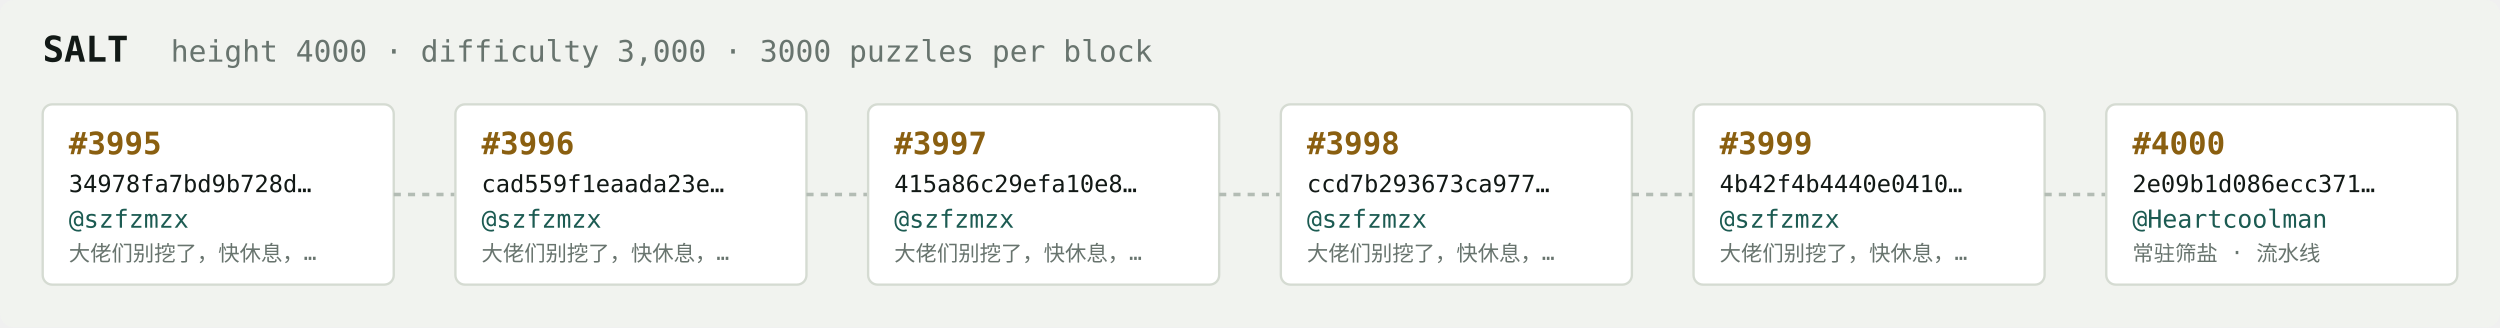
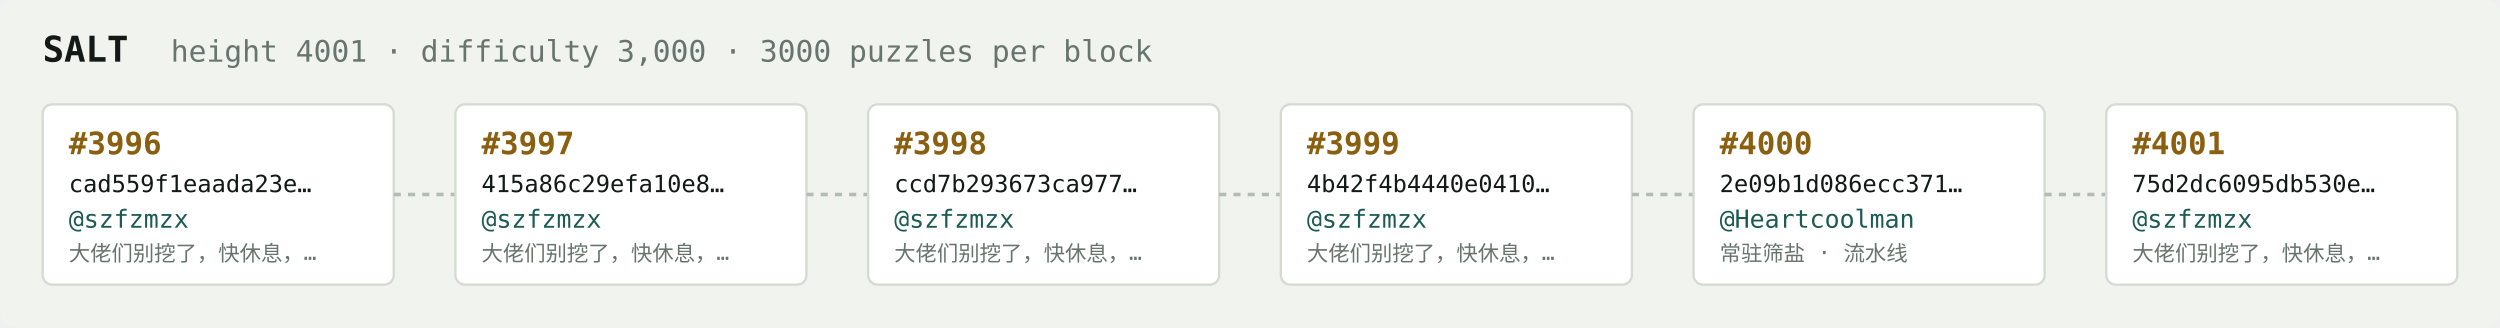
<svg xmlns="http://www.w3.org/2000/svg" width="1054" height="138" viewBox="0 0 1054 138" font-family="ui-monospace,SFMono-Regular,Menlo,monospace">
  <rect fill="#f1f3ef" width="1054" height="138" rx="6" />
  <text x="18" y="26" fill="#121916" font-size="15" font-weight="700">SALT</text>
-   <text x="72" y="26" fill="#68746e" font-size="12.5">height 4000 · difficulty 3,000 · 3000 puzzles per block</text>
+   <text x="72" y="26" fill="#68746e" font-size="12.5">height 4001 · difficulty 3,000 · 3000 puzzles per block</text>
  <rect x="18" y="44" width="148" height="76" rx="4" fill="#ffffff" stroke="#d5dbd2" stroke-width="1" />
-   <text x="29" y="65" fill="#8a5f10" font-size="13" font-weight="700">#3995</text>
-   <text x="29" y="81" fill="#121916" font-size="10">34978fa7bd9b728d…</text>
+   <text x="29" y="65" fill="#8a5f10" font-size="13" font-weight="700">#3996</text>
+   <text x="29" y="81" fill="#121916" font-size="10">cad559f1eaada23e…</text>
  <text x="29" y="96" fill="#1c5b52" font-size="10.5">@szfzmzx</text>
  <text x="29" y="110" fill="#68746e" font-size="9">大佬们别挖了，快休息，…</text>
  <line x1="166" y1="82.0" x2="192" y2="82.0" stroke="#b3bcb4" stroke-width="1.5" stroke-dasharray="3 3" />
  <rect x="192" y="44" width="148" height="76" rx="4" fill="#ffffff" stroke="#d5dbd2" stroke-width="1" />
-   <text x="203" y="65" fill="#8a5f10" font-size="13" font-weight="700">#3996</text>
-   <text x="203" y="81" fill="#121916" font-size="10">cad559f1eaada23e…</text>
+   <text x="203" y="65" fill="#8a5f10" font-size="13" font-weight="700">#3997</text>
+   <text x="203" y="81" fill="#121916" font-size="10">415a86c29efa10e8…</text>
  <text x="203" y="96" fill="#1c5b52" font-size="10.5">@szfzmzx</text>
  <text x="203" y="110" fill="#68746e" font-size="9">大佬们别挖了，快休息，…</text>
  <line x1="340" y1="82.0" x2="366" y2="82.0" stroke="#b3bcb4" stroke-width="1.5" stroke-dasharray="3 3" />
  <rect x="366" y="44" width="148" height="76" rx="4" fill="#ffffff" stroke="#d5dbd2" stroke-width="1" />
-   <text x="377" y="65" fill="#8a5f10" font-size="13" font-weight="700">#3997</text>
-   <text x="377" y="81" fill="#121916" font-size="10">415a86c29efa10e8…</text>
+   <text x="377" y="65" fill="#8a5f10" font-size="13" font-weight="700">#3998</text>
+   <text x="377" y="81" fill="#121916" font-size="10">ccd7b293673ca977…</text>
  <text x="377" y="96" fill="#1c5b52" font-size="10.5">@szfzmzx</text>
  <text x="377" y="110" fill="#68746e" font-size="9">大佬们别挖了，快休息，…</text>
  <line x1="514" y1="82.0" x2="540" y2="82.0" stroke="#b3bcb4" stroke-width="1.5" stroke-dasharray="3 3" />
  <rect x="540" y="44" width="148" height="76" rx="4" fill="#ffffff" stroke="#d5dbd2" stroke-width="1" />
-   <text x="551" y="65" fill="#8a5f10" font-size="13" font-weight="700">#3998</text>
-   <text x="551" y="81" fill="#121916" font-size="10">ccd7b293673ca977…</text>
+   <text x="551" y="65" fill="#8a5f10" font-size="13" font-weight="700">#3999</text>
+   <text x="551" y="81" fill="#121916" font-size="10">4b42f4b4440e0410…</text>
  <text x="551" y="96" fill="#1c5b52" font-size="10.5">@szfzmzx</text>
  <text x="551" y="110" fill="#68746e" font-size="9">大佬们别挖了，快休息，…</text>
  <line x1="688" y1="82.0" x2="714" y2="82.0" stroke="#b3bcb4" stroke-width="1.5" stroke-dasharray="3 3" />
  <rect x="714" y="44" width="148" height="76" rx="4" fill="#ffffff" stroke="#d5dbd2" stroke-width="1" />
-   <text x="725" y="65" fill="#8a5f10" font-size="13" font-weight="700">#3999</text>
-   <text x="725" y="81" fill="#121916" font-size="10">4b42f4b4440e0410…</text>
-   <text x="725" y="96" fill="#1c5b52" font-size="10.5">@szfzmzx</text>
-   <text x="725" y="110" fill="#68746e" font-size="9">大佬们别挖了，快休息，…</text>
+   <text x="725" y="65" fill="#8a5f10" font-size="13" font-weight="700">#4000</text>
+   <text x="725" y="81" fill="#121916" font-size="10">2e09b1d086ecc371…</text>
+   <text x="725" y="96" fill="#1c5b52" font-size="10.5">@Heartcoolman</text>
+   <text x="725" y="110" fill="#68746e" font-size="9">常驻筛盐 · 流水线</text>
  <line x1="862" y1="82.0" x2="888" y2="82.0" stroke="#b3bcb4" stroke-width="1.5" stroke-dasharray="3 3" />
  <rect x="888" y="44" width="148" height="76" rx="4" fill="#ffffff" stroke="#d5dbd2" stroke-width="1" />
-   <text x="899" y="65" fill="#8a5f10" font-size="13" font-weight="700">#4000</text>
-   <text x="899" y="81" fill="#121916" font-size="10">2e09b1d086ecc371…</text>
-   <text x="899" y="96" fill="#1c5b52" font-size="10.5">@Heartcoolman</text>
-   <text x="899" y="110" fill="#68746e" font-size="9">常驻筛盐 · 流水线</text>
+   <text x="899" y="65" fill="#8a5f10" font-size="13" font-weight="700">#4001</text>
+   <text x="899" y="81" fill="#121916" font-size="10">75d2dc6095db530e…</text>
+   <text x="899" y="96" fill="#1c5b52" font-size="10.5">@szfzmzx</text>
+   <text x="899" y="110" fill="#68746e" font-size="9">大佬们别挖了，快休息，…</text>
</svg>
